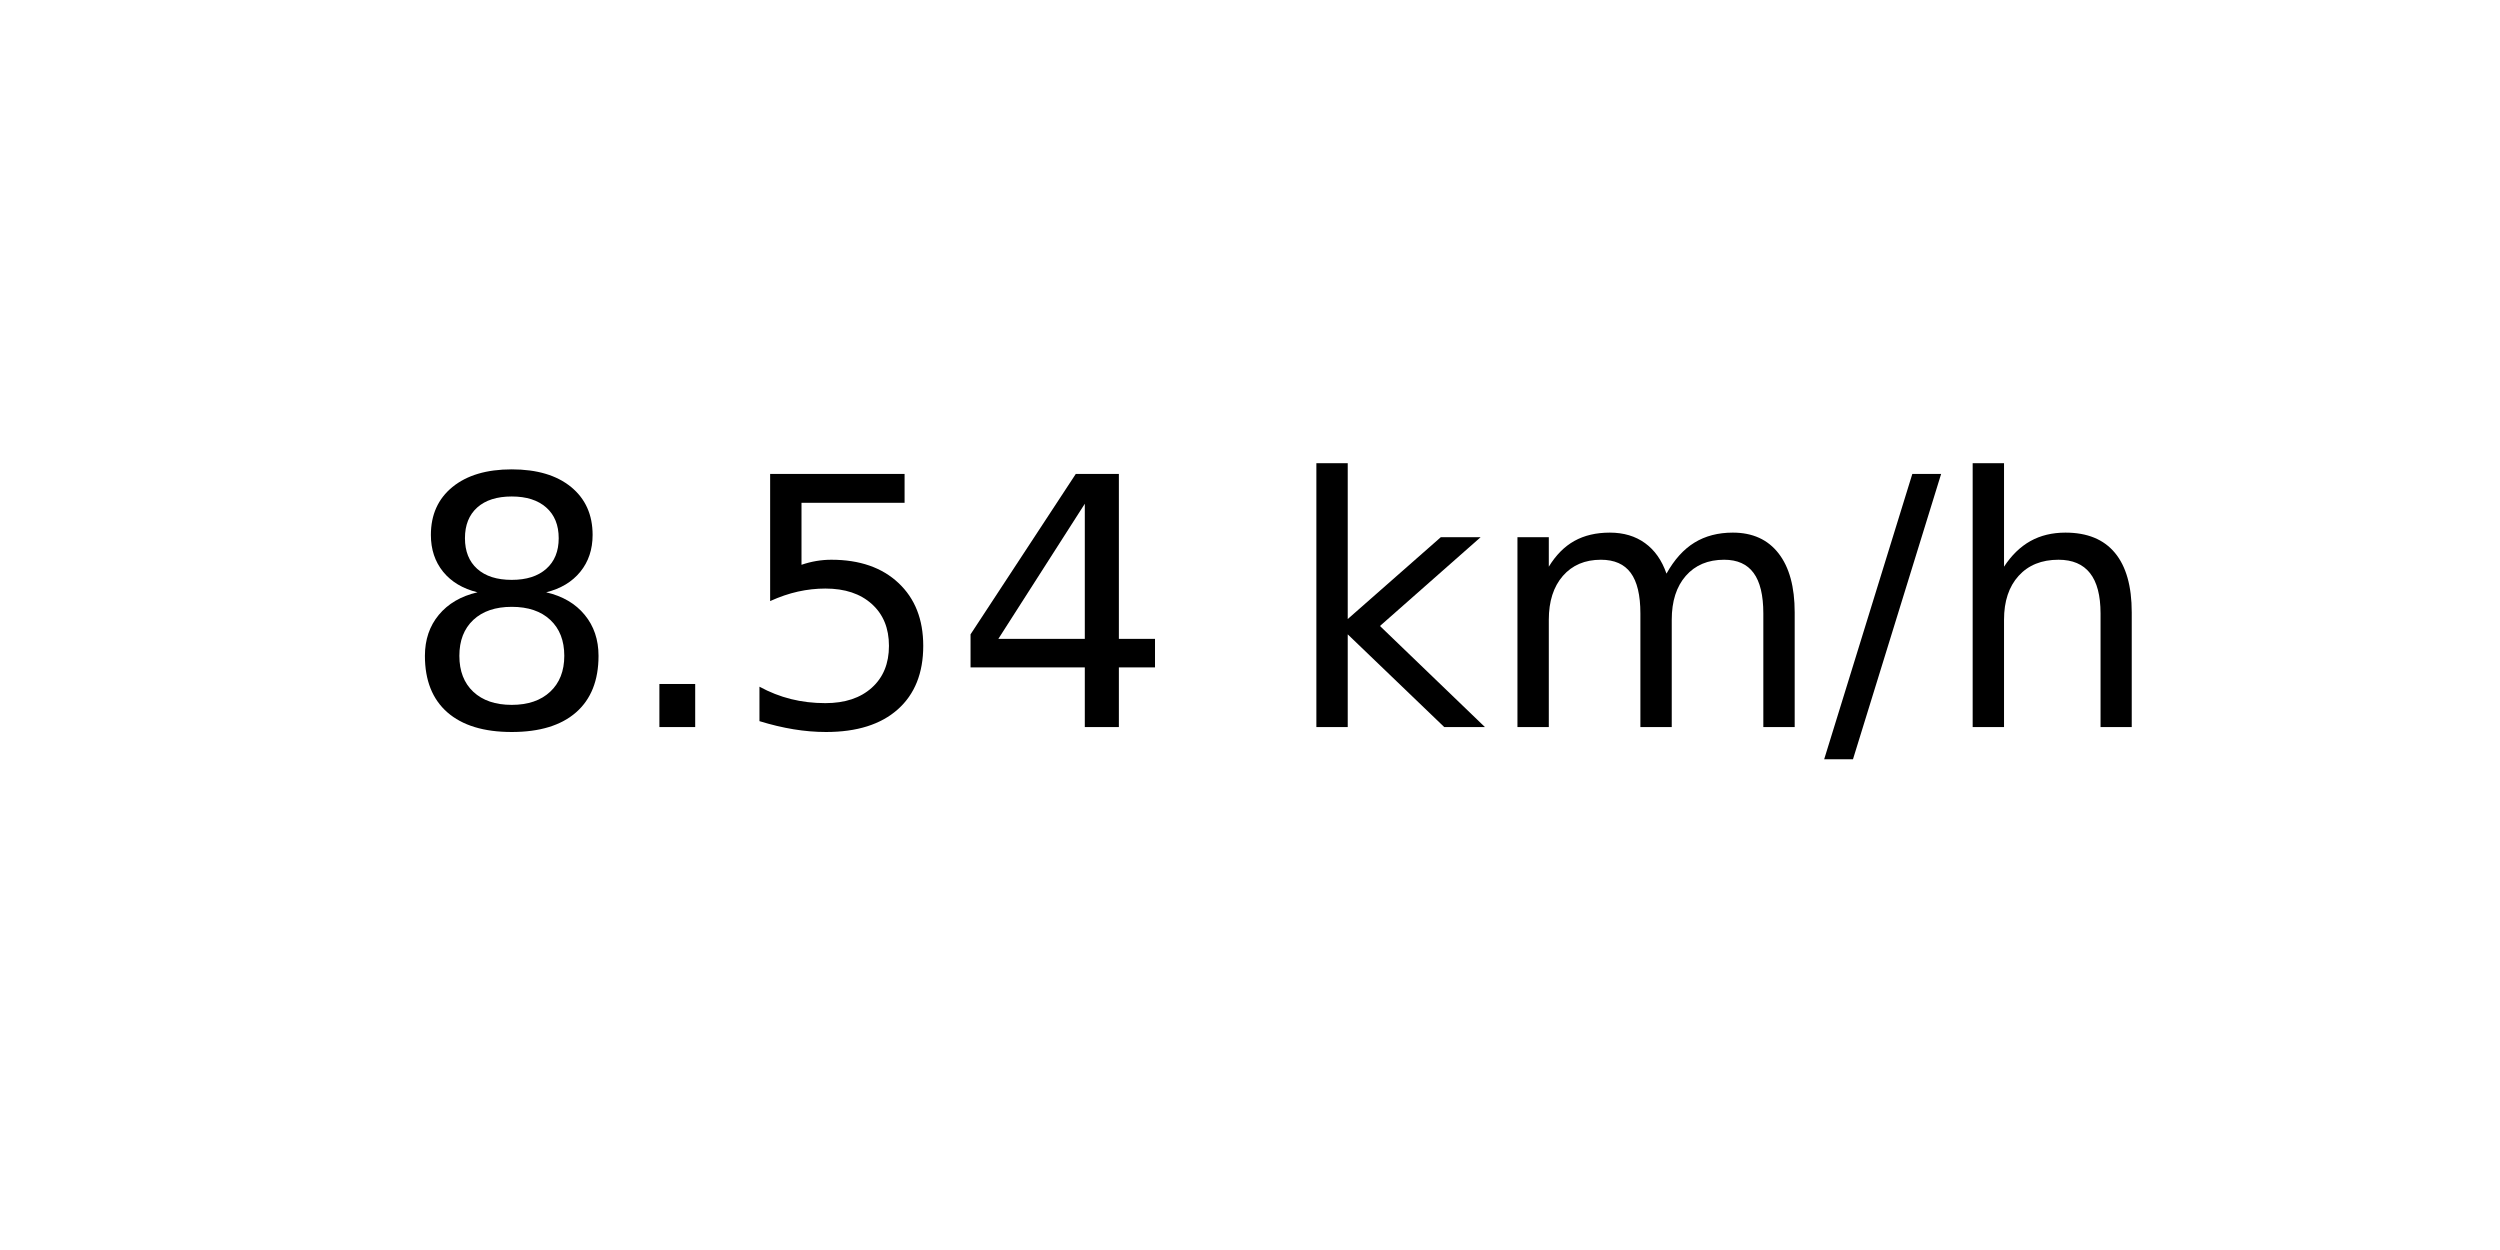
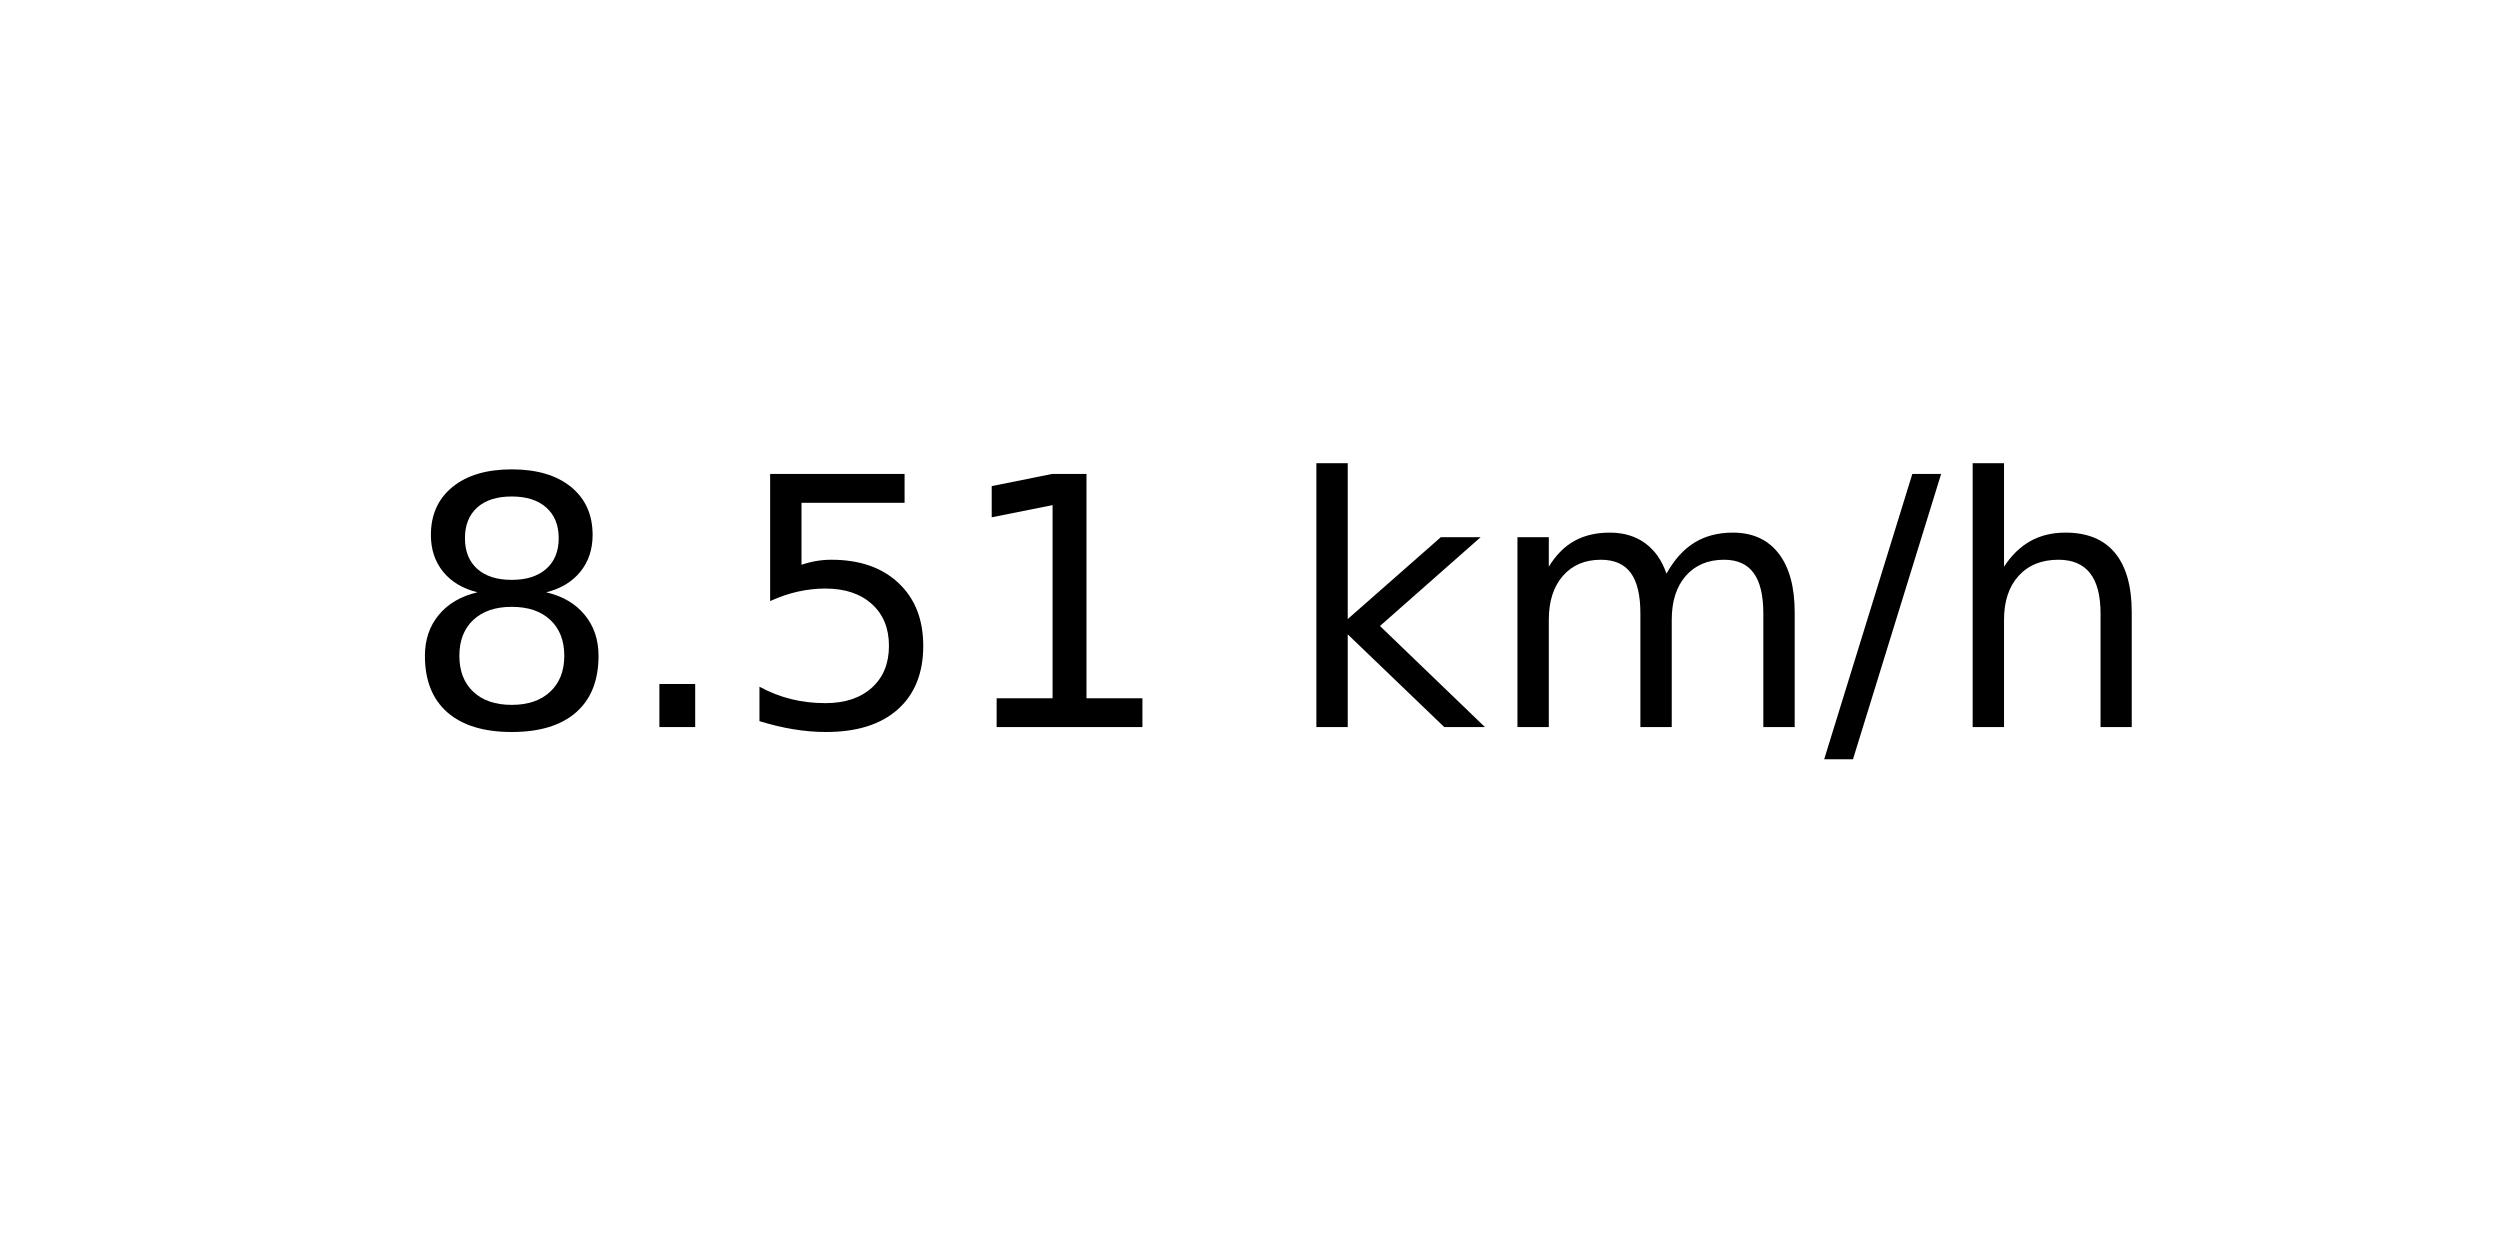
<svg xmlns="http://www.w3.org/2000/svg" xmlns:xlink="http://www.w3.org/1999/xlink" width="72pt" height="36pt" viewBox="0 0 72 36" version="1.1">
  <defs>
    <style type="text/css">*{stroke-linejoin: round; stroke-linecap: butt}</style>
  </defs>
  <g id="figure_1">
    <g id="axes_1">
      <g id="text_1">
        <g transform="translate(11.55937 20.93937) scale(0.1 -0.1)">
          <defs>
            <path id="DejaVuSans-38" d="M 2034 2216  Q 1584 2216 1326 1975  Q 1069 1734 1069 1313  Q 1069 891 1326 650  Q 1584 409 2034 409  Q 2484 409 2743 651  Q 3003 894 3003 1313  Q 3003 1734 2745 1975  Q 2488 2216 2034 2216  z M 1403 2484  Q 997 2584 770 2862  Q 544 3141 544 3541  Q 544 4100 942 4425  Q 1341 4750 2034 4750  Q 2731 4750 3128 4425  Q 3525 4100 3525 3541  Q 3525 3141 3298 2862  Q 3072 2584 2669 2484  Q 3125 2378 3379 2068  Q 3634 1759 3634 1313  Q 3634 634 3220 271  Q 2806 -91 2034 -91  Q 1263 -91 848 271  Q 434 634 434 1313  Q 434 1759 690 2068  Q 947 2378 1403 2484  z M 1172 3481  Q 1172 3119 1398 2916  Q 1625 2713 2034 2713  Q 2441 2713 2670 2916  Q 2900 3119 2900 3481  Q 2900 3844 2670 4047  Q 2441 4250 2034 4250  Q 1625 4250 1398 4047  Q 1172 3844 1172 3481  z " transform="scale(0.015625)" />
            <path id="DejaVuSans-2e" d="M 684 794  L 1344 794  L 1344 0  L 684 0  L 684 794  z " transform="scale(0.015625)" />
            <path id="DejaVuSans-35" d="M 691 4666  L 3169 4666  L 3169 4134  L 1269 4134  L 1269 2991  Q 1406 3038 1543 3061  Q 1681 3084 1819 3084  Q 2600 3084 3056 2656  Q 3513 2228 3513 1497  Q 3513 744 3044 326  Q 2575 -91 1722 -91  Q 1428 -91 1123 -41  Q 819 9 494 109  L 494 744  Q 775 591 1075 516  Q 1375 441 1709 441  Q 2250 441 2565 725  Q 2881 1009 2881 1497  Q 2881 1984 2565 2268  Q 2250 2553 1709 2553  Q 1456 2553 1204 2497  Q 953 2441 691 2322  L 691 4666  z " transform="scale(0.015625)" />
-             <path id="DejaVuSans-34" d="M 2419 4116  L 825 1625  L 2419 1625  L 2419 4116  z M 2253 4666  L 3047 4666  L 3047 1625  L 3713 1625  L 3713 1100  L 3047 1100  L 3047 0  L 2419 0  L 2419 1100  L 313 1100  L 313 1709  L 2253 4666  z " transform="scale(0.015625)" />
+             <path id="DejaVuSans-31" d="M 794 531  L 1825 531  L 1825 4091  L 703 3866  L 703 4441  L 1819 4666  L 2450 4666  L 2450 531  L 3481 531  L 3481 0  L 794 0  L 794 531  z " transform="scale(0.015625)" />
            <path id="DejaVuSans-20" transform="scale(0.015625)" />
            <path id="DejaVuSans-6b" d="M 581 4863  L 1159 4863  L 1159 1991  L 2875 3500  L 3609 3500  L 1753 1863  L 3688 0  L 2938 0  L 1159 1709  L 1159 0  L 581 0  L 581 4863  z " transform="scale(0.015625)" />
            <path id="DejaVuSans-6d" d="M 3328 2828  Q 3544 3216 3844 3400  Q 4144 3584 4550 3584  Q 5097 3584 5394 3201  Q 5691 2819 5691 2113  L 5691 0  L 5113 0  L 5113 2094  Q 5113 2597 4934 2840  Q 4756 3084 4391 3084  Q 3944 3084 3684 2787  Q 3425 2491 3425 1978  L 3425 0  L 2847 0  L 2847 2094  Q 2847 2600 2669 2842  Q 2491 3084 2119 3084  Q 1678 3084 1418 2786  Q 1159 2488 1159 1978  L 1159 0  L 581 0  L 581 3500  L 1159 3500  L 1159 2956  Q 1356 3278 1631 3431  Q 1906 3584 2284 3584  Q 2666 3584 2933 3390  Q 3200 3197 3328 2828  z " transform="scale(0.015625)" />
            <path id="DejaVuSans-2f" d="M 1625 4666  L 2156 4666  L 531 -594  L 0 -594  L 1625 4666  z " transform="scale(0.015625)" />
            <path id="DejaVuSans-68" d="M 3513 2113  L 3513 0  L 2938 0  L 2938 2094  Q 2938 2591 2744 2837  Q 2550 3084 2163 3084  Q 1697 3084 1428 2787  Q 1159 2491 1159 1978  L 1159 0  L 581 0  L 581 4863  L 1159 4863  L 1159 2956  Q 1366 3272 1645 3428  Q 1925 3584 2291 3584  Q 2894 3584 3203 3211  Q 3513 2838 3513 2113  z " transform="scale(0.015625)" />
          </defs>
          <use xlink:href="#DejaVuSans-38" />
          <use xlink:href="#DejaVuSans-2e" x="63.623" />
          <use xlink:href="#DejaVuSans-35" x="95.41" />
-           <use xlink:href="#DejaVuSans-34" x="159.033" />
+           <use xlink:href="#DejaVuSans-31" x="159.033" />
          <use xlink:href="#DejaVuSans-20" x="222.656" />
          <use xlink:href="#DejaVuSans-6b" x="254.443" />
          <use xlink:href="#DejaVuSans-6d" x="312.354" />
          <use xlink:href="#DejaVuSans-2f" x="409.766" />
          <use xlink:href="#DejaVuSans-68" x="443.457" />
        </g>
      </g>
    </g>
  </g>
</svg>
